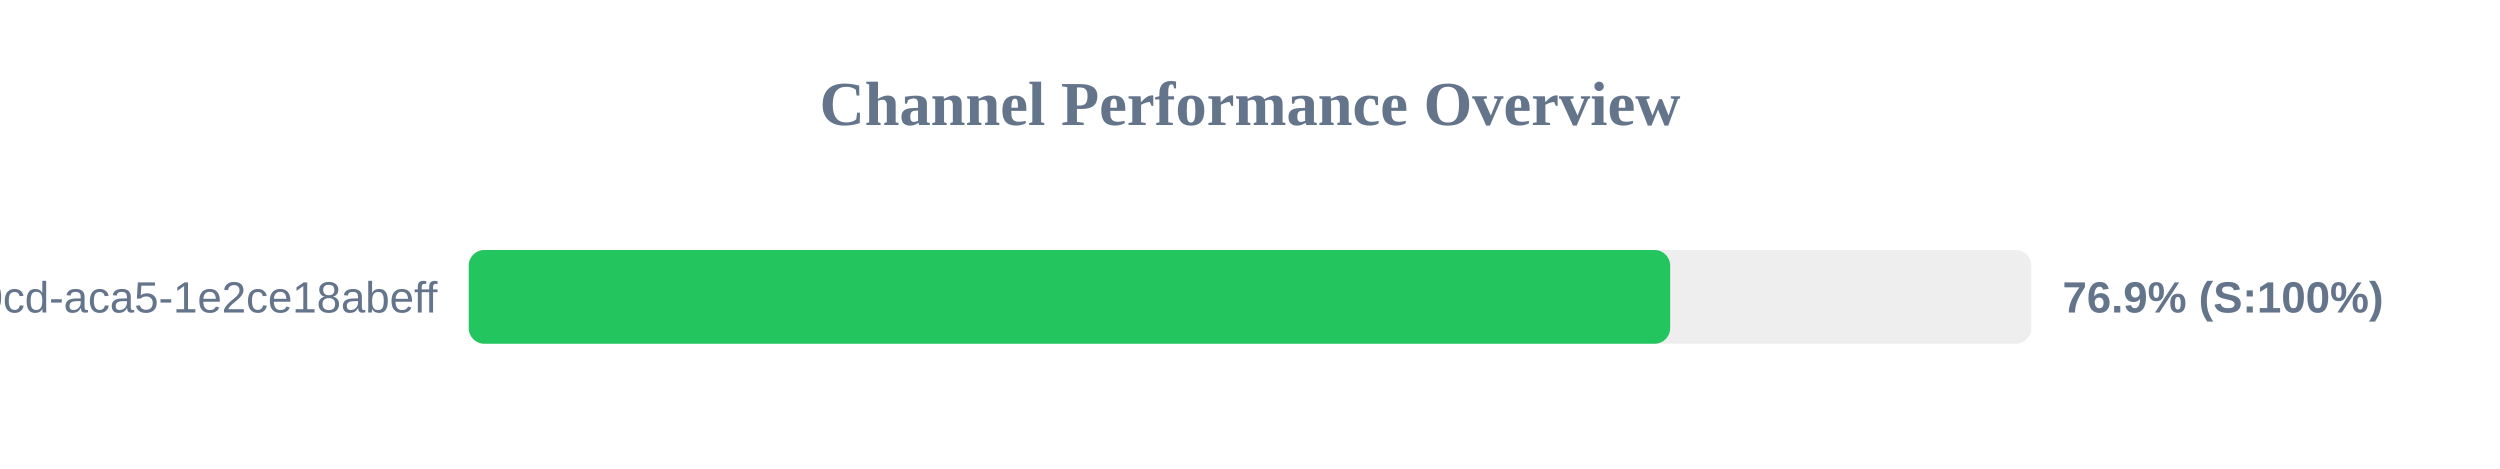
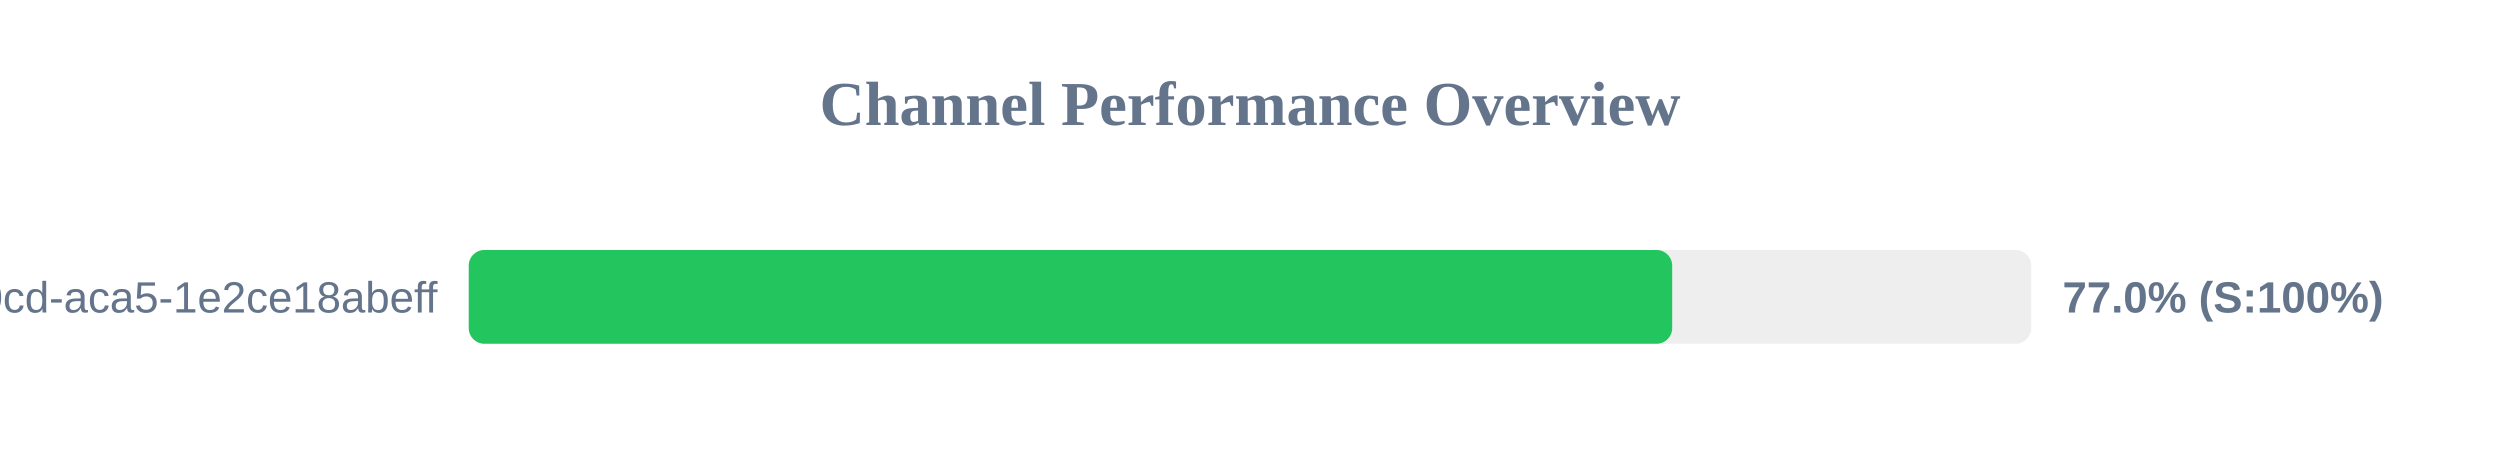
<svg xmlns="http://www.w3.org/2000/svg" width="800" height="150" version="1.1">
  <style>
        .row { font: 14px Arial; fill: #64748b; }
        .score { font: bold 14px Arial; fill: #64748b; }
    </style>
  <text x="400" y="40" text-anchor="middle" font-size="20px" font-weight="bold" fill="#64748b">Channel Performance Overview</text>
  <rect x="150" y="80" width="500" height="30" fill="#eee" rx="5" />
-   <rect x="150" y="80" width="384.45" height="30" fill="#22c55e" rx="5" />
+   <rect x="150" y="80" width="385.1" height="30" fill="#22c55e" rx="5" />
  <text x="140" y="100" text-anchor="end" class="row">?uuid=ebbeef45-0fd8-40cd-aca5-1e2ce18abeff</text>
-   <text x="660" y="100" text-anchor="start" class="score">76.9% (S:100%)</text>
+   <text x="660" y="100" text-anchor="start" class="score">77.0% (S:100%)</text>
</svg>
